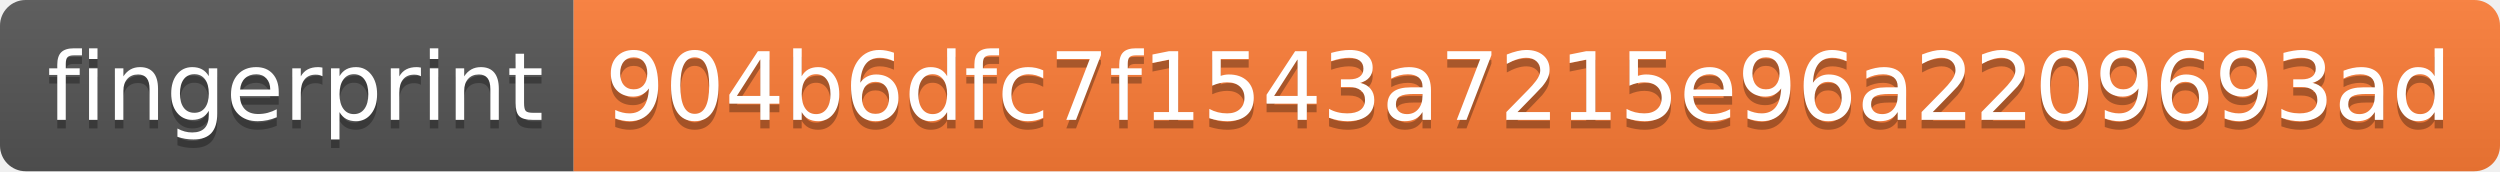
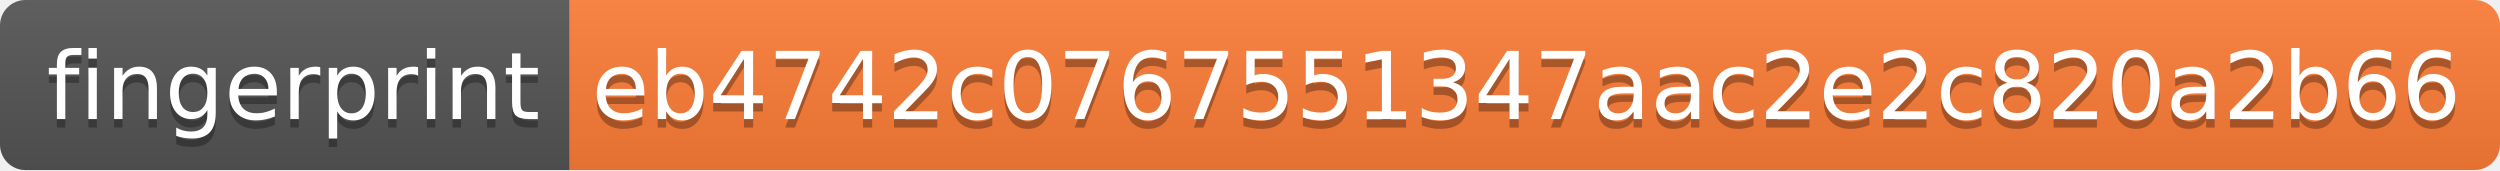
- <svg xmlns="http://www.w3.org/2000/svg" width="292" height="20" role="img" aria-label="fingerprint: 904b6dfc7f1543a7215e96a2209693ad">
+ <svg xmlns="http://www.w3.org/2000/svg" width="294" height="20" role="img" aria-label="fingerprint: eb4742c0767551347aac2e2c820a2b66">
  <linearGradient id="s" x2="0" y2="100%">
    <stop offset="0" stop-color="#bbb" stop-opacity=".1" />
    <stop offset="1" stop-opacity=".1" />
  </linearGradient>
  <clipPath id="r">
-     <rect width="292" height="20" rx="3" fill="#fff" />
+     <rect width="294" height="20" rx="3" fill="#fff" />
  </clipPath>
  <g clip-path="url(#r)">
    <rect width="67" height="20" fill="#555" />
-     <rect x="67" width="225" height="20" fill="#fe7d37" />
-     <rect width="292" height="20" fill="url(#s)" />
+     <rect x="67" width="227" height="20" fill="#fe7d37" />
+     <rect width="294" height="20" fill="url(#s)" />
  </g>
  <g fill="#fff" text-anchor="middle" font-family="Verdana,Geneva,DejaVu Sans,sans-serif" text-rendering="geometricPrecision" font-size="110">
    <text aria-hidden="true" x="345" y="150" fill="#010101" fill-opacity=".3" transform="scale(.1)" textLength="570">fingerprint</text>
    <text x="345" y="140" transform="scale(.1)" fill="#fff" textLength="570">fingerprint</text>
-     <text aria-hidden="true" x="1785" y="150" fill="#010101" fill-opacity=".3" transform="scale(.1)" textLength="2150">904b6dfc7f1543a7215e96a2209693ad</text>
-     <text x="1785" y="140" transform="scale(.1)" fill="#fff" textLength="2150">904b6dfc7f1543a7215e96a2209693ad</text>
+     <text aria-hidden="true" x="1795" y="150" fill="#010101" fill-opacity=".3" transform="scale(.1)" textLength="2170">eb4742c0767551347aac2e2c820a2b66</text>
+     <text x="1795" y="140" transform="scale(.1)" fill="#fff" textLength="2170">eb4742c0767551347aac2e2c820a2b66</text>
  </g>
</svg>
